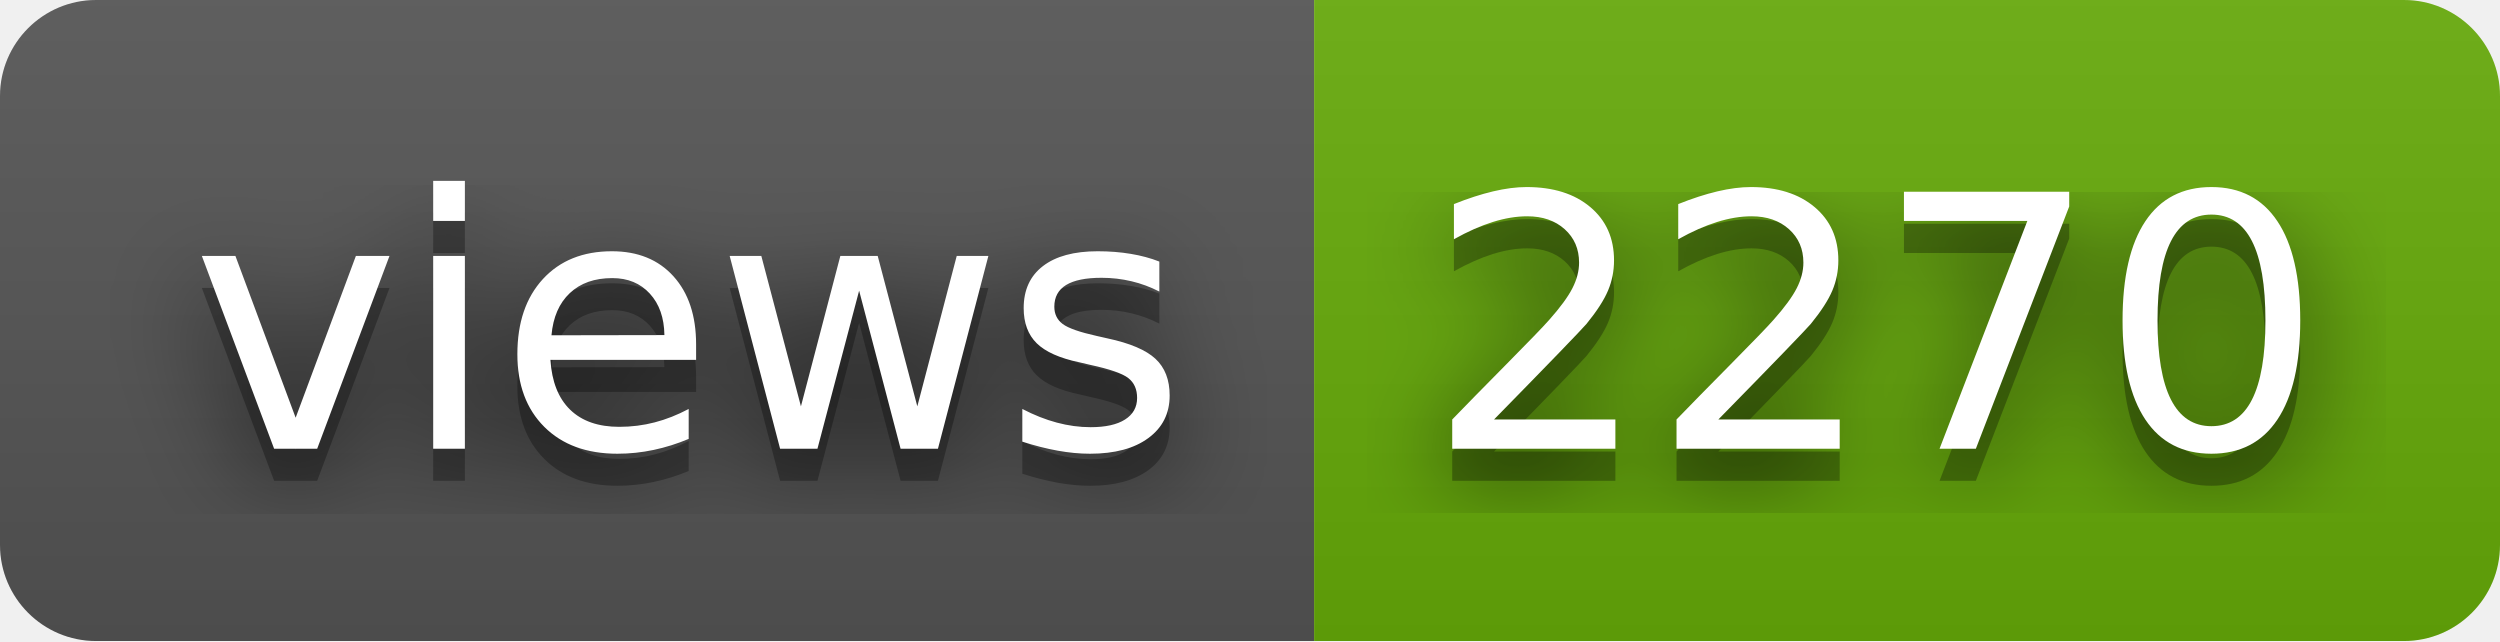
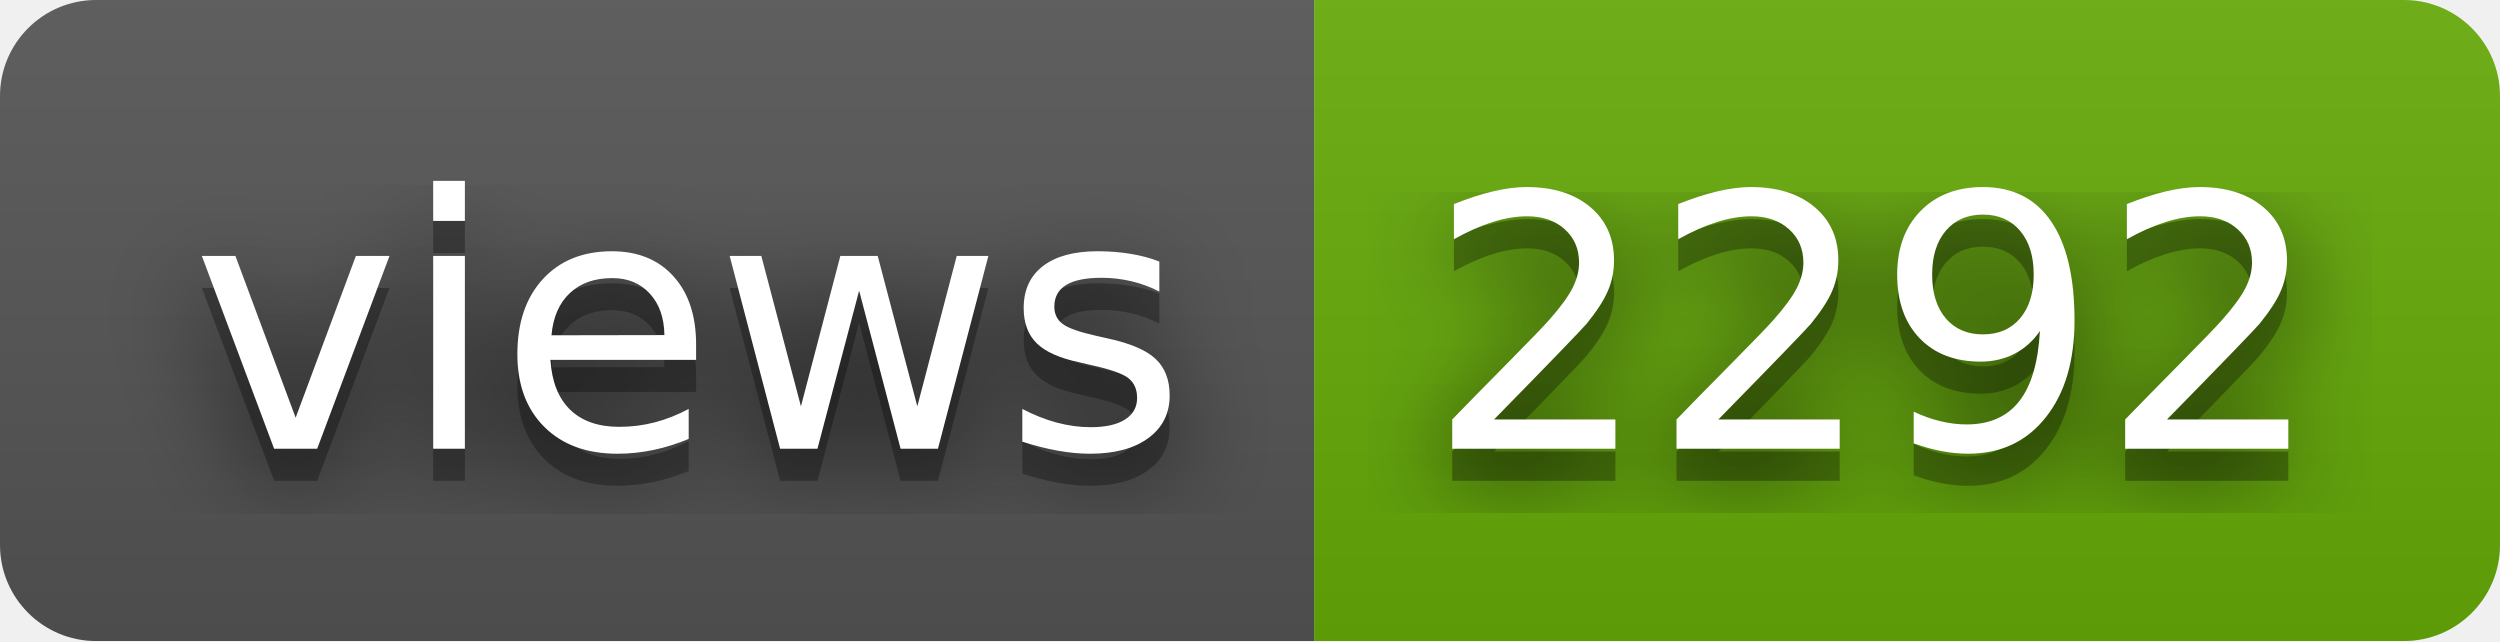
- <svg xmlns="http://www.w3.org/2000/svg" width="78" height="20" role="img" aria-label="views: 2270">
+ <svg xmlns="http://www.w3.org/2000/svg" width="78" height="20" role="img" aria-label="views: 2292">
  <filter id="blur">
    <feGaussianBlur in="SourceGraphic" stdDeviation="16" />
  </filter>
  <linearGradient id="s" x2="0" y2="100%">
    <stop offset="0" stop-color="#bbb" stop-opacity=".1" />
    <stop offset="1" stop-opacity=".1" />
  </linearGradient>
  <clipPath id="r">
    <rect width="78" height="20" rx="3" fill="#fff" />
  </clipPath>
  <g clip-path="url(#r)">
    <rect width="41" height="20" fill="#555" />
    <rect x="41" width="37" height="20" fill="#67ac09" />
    <rect width="78" height="20" fill="url(#s)" />
  </g>
  <g fill="#fff" text-anchor="middle" font-family="Verdana,Geneva,DejaVu Sans,sans-serif" text-rendering="geometricPrecision" font-size="110">
    <text aria-hidden="true" x="215" y="150" fill="#010101" fill-opacity=".80" filter="url(#blur)" transform="scale(.1)" textLength="310">views</text>
    <text aria-hidden="true" x="215" y="150" fill="#010101" fill-opacity=".3" transform="scale(.1)" textLength="310">views</text>
    <text x="215" y="140" transform="scale(.1)" fill="#fff" textLength="310">views</text>
-     <text aria-hidden="true" x="585" y="150" fill="#010101" fill-opacity=".80" filter="url(#blur)" transform="scale(.1)" textLength="270">2270</text>
-     <text aria-hidden="true" x="585" y="150" fill="#010101" fill-opacity=".3" transform="scale(.1)" textLength="270">2270</text>
-     <text x="585" y="140" transform="scale(.1)" fill="#fff" textLength="270">2270</text>
+     <text aria-hidden="true" x="585" y="150" fill="#010101" fill-opacity=".80" filter="url(#blur)" transform="scale(.1)" textLength="270">2292</text>
+     <text aria-hidden="true" x="585" y="150" fill="#010101" fill-opacity=".3" transform="scale(.1)" textLength="270">2292</text>
+     <text x="585" y="140" transform="scale(.1)" fill="#fff" textLength="270">2292</text>
  </g>
</svg>
